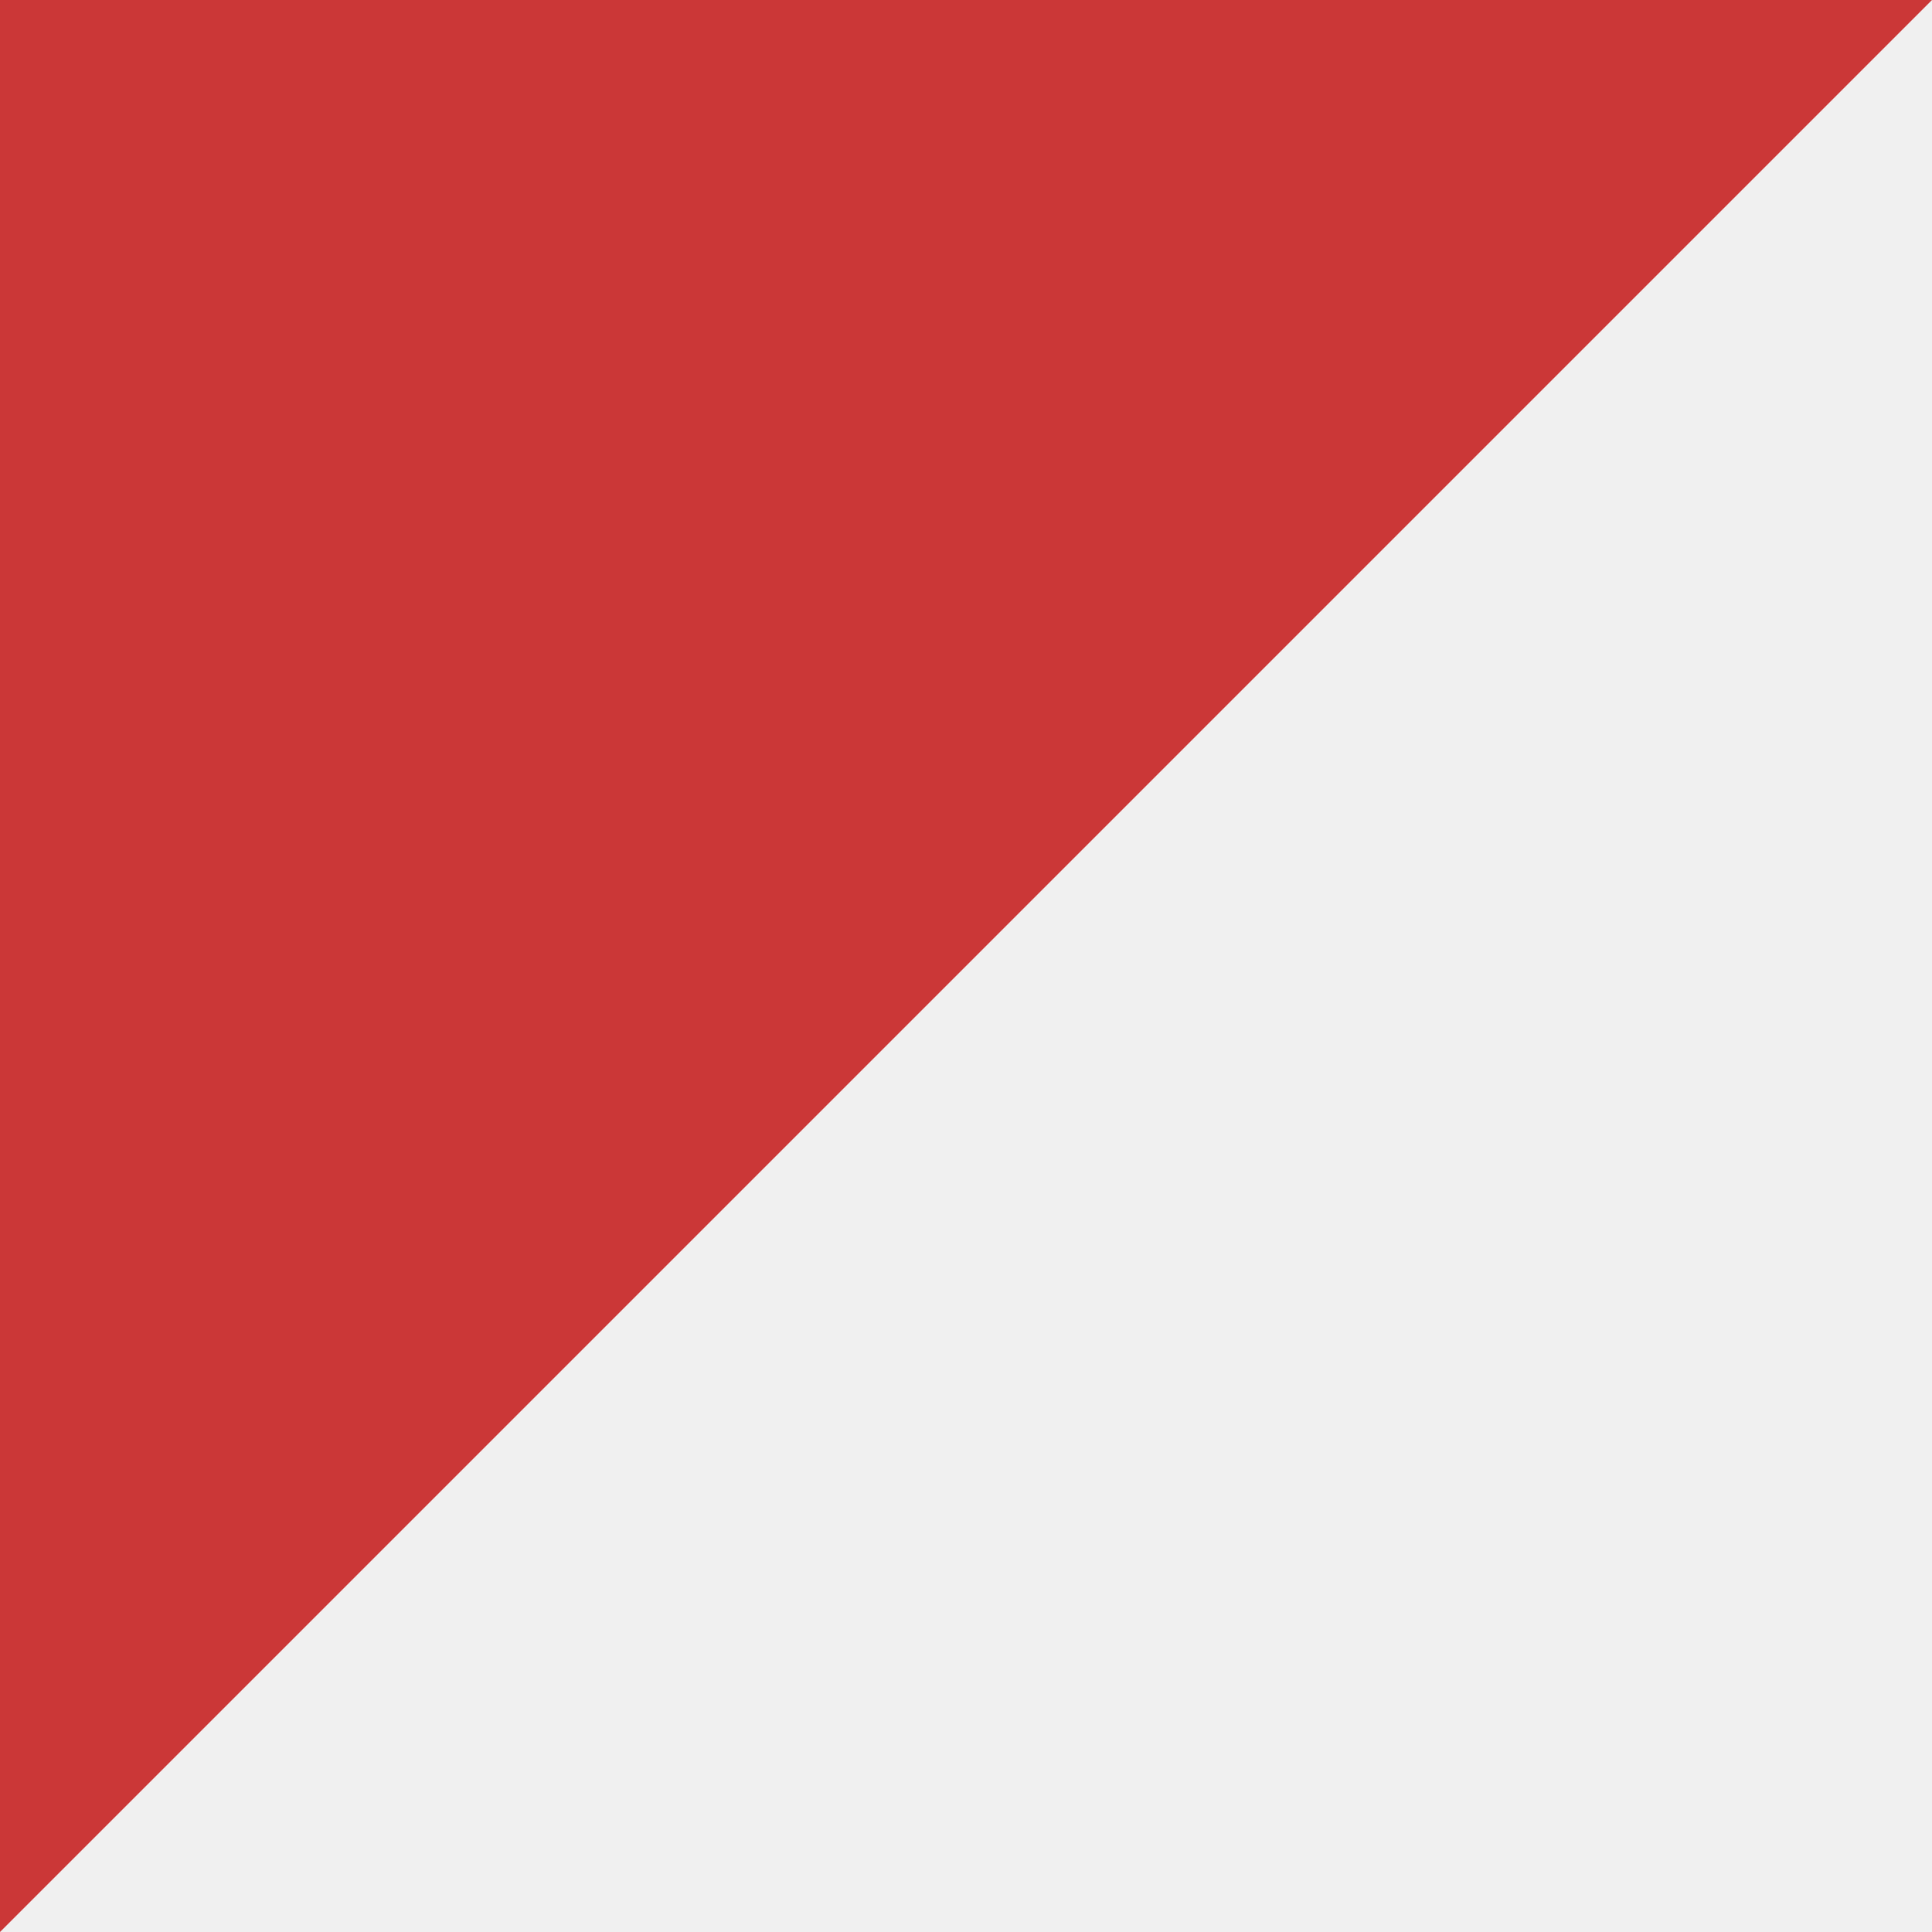
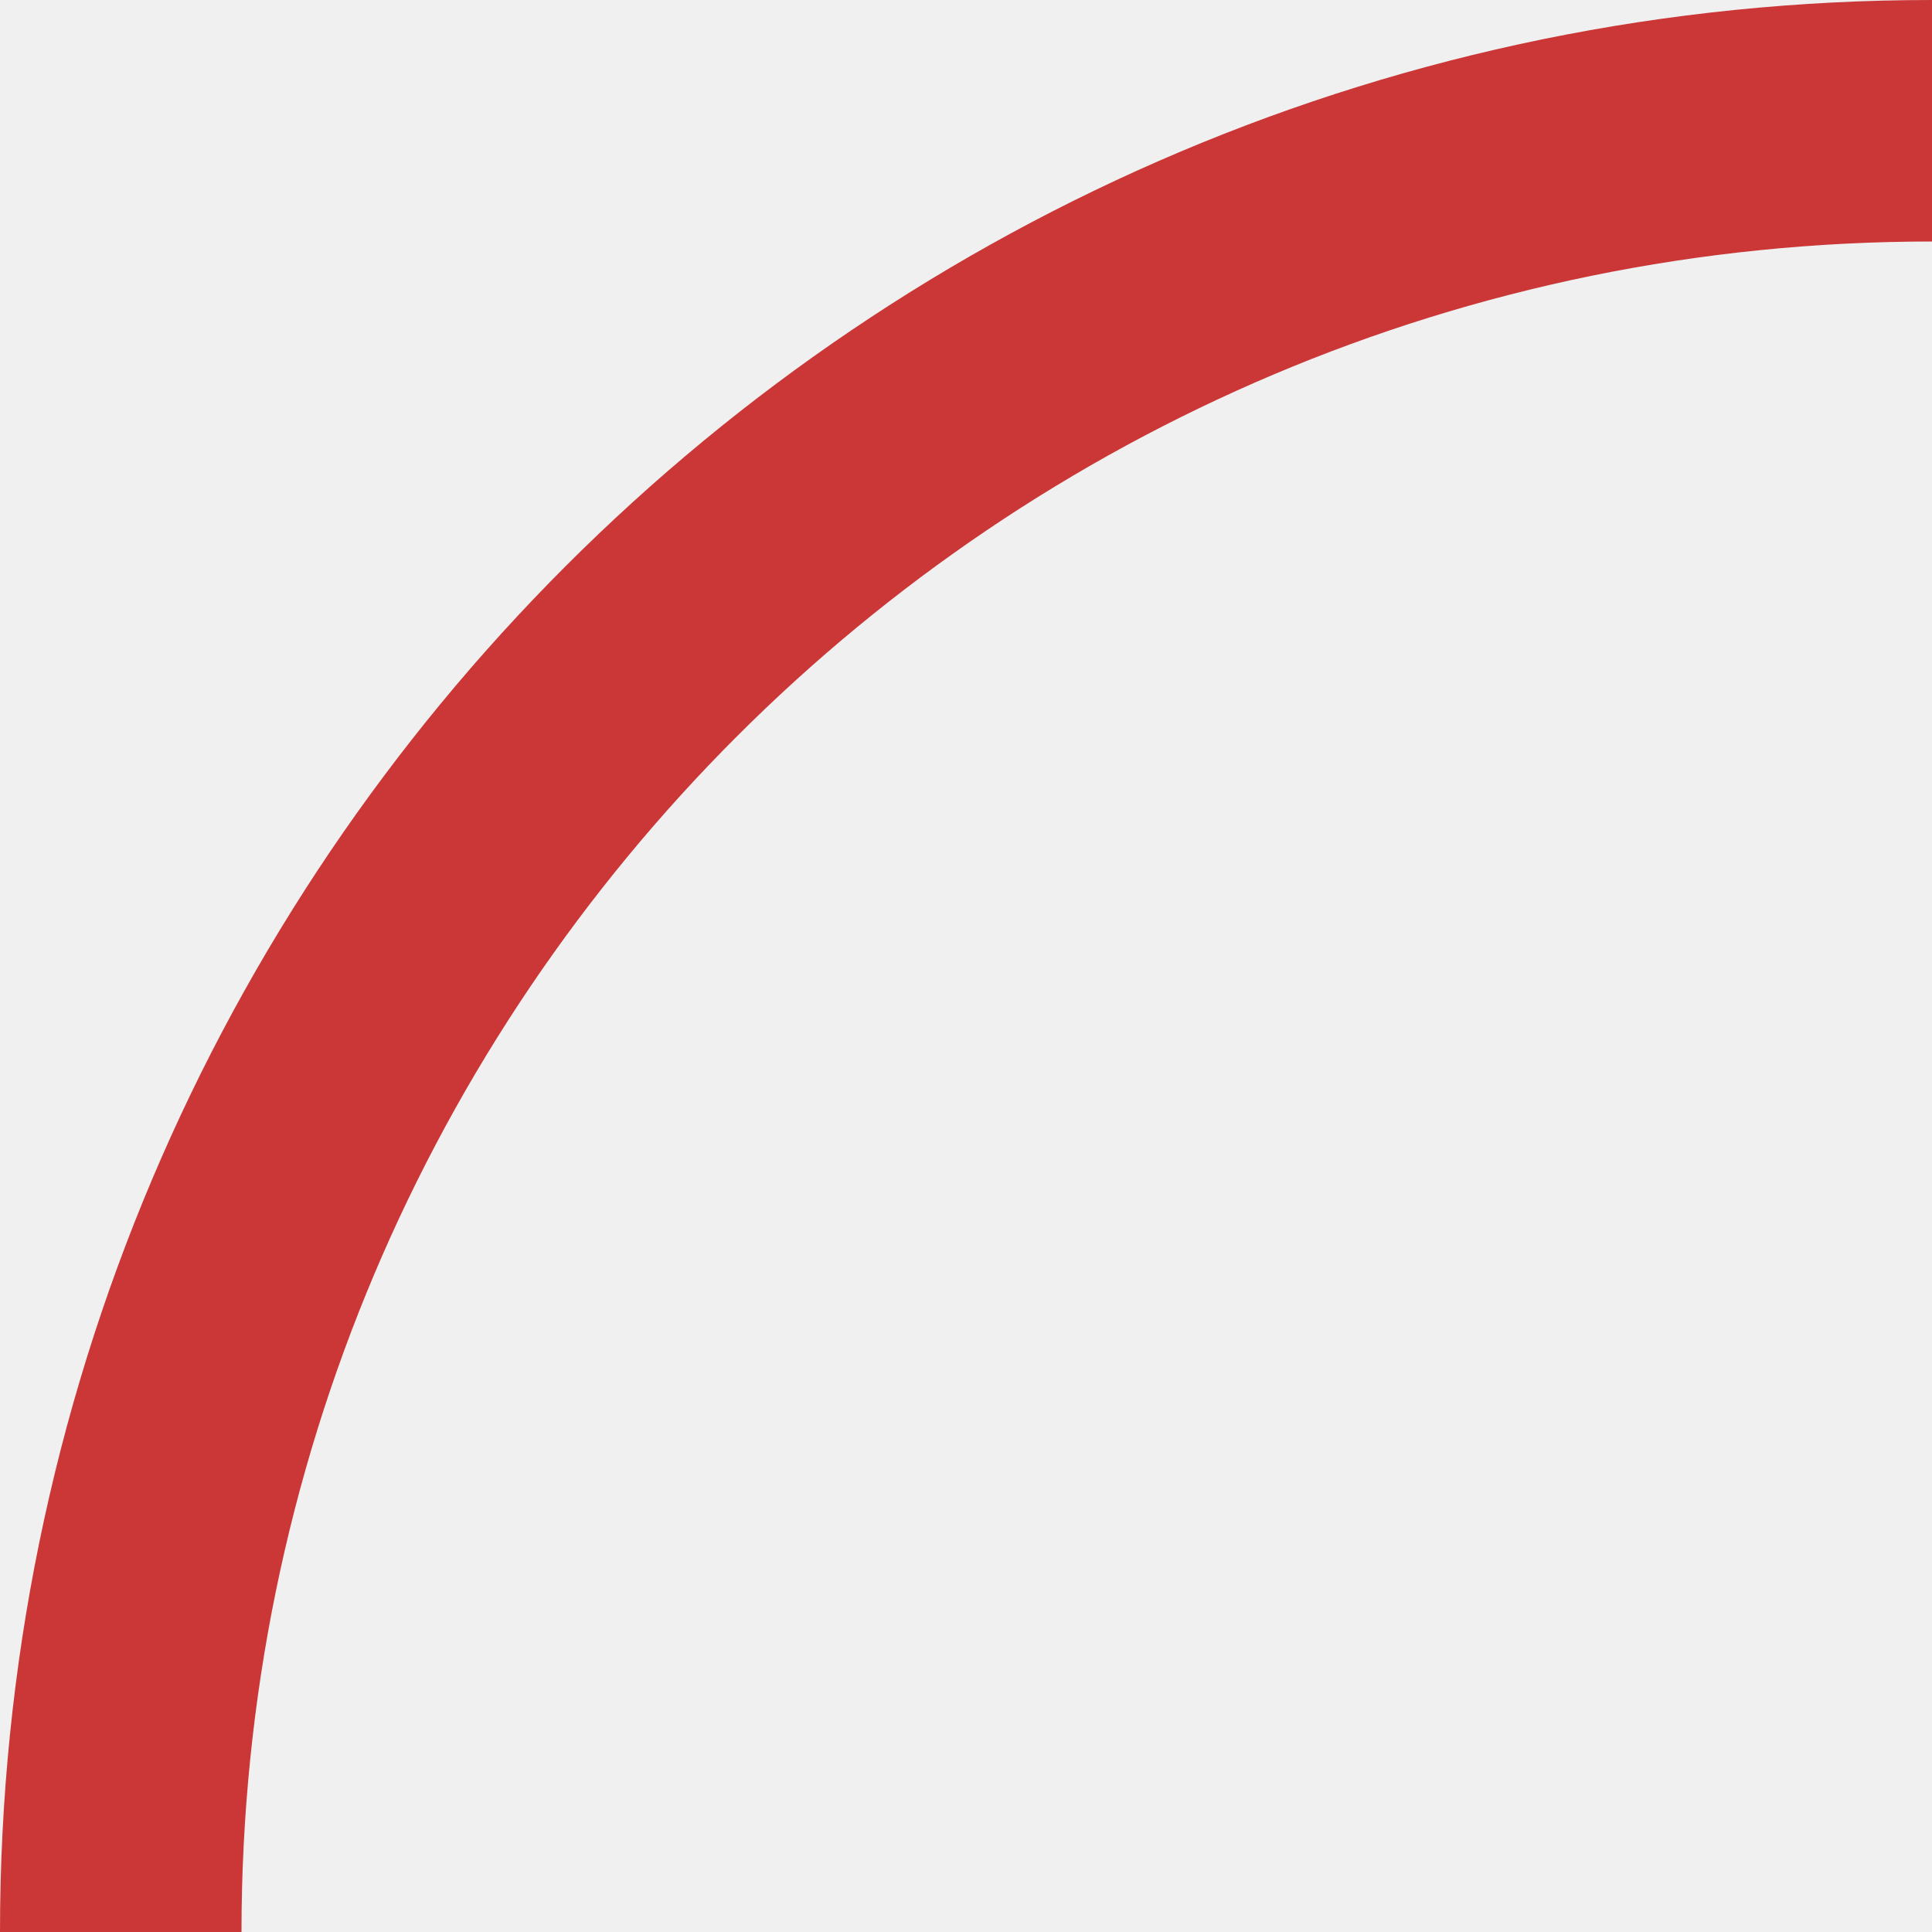
<svg xmlns="http://www.w3.org/2000/svg" width="8" height="8" viewBox="0 0 8 8" fill="none">
-   <path d="M0 8V0H8L0 8Z" fill="#CB3737" />
+   <mask id="path-1-inside-1_795_11201" fill="white">
+     <path d="M0 8C0 3.582 3.582 0 8 0V8H0Z" />
+   </mask>
+   <path d="M-1 8C-1 3.029 3.029 -1 8 -1V1C4.134 1 1 4.134 1 8H-1ZM8 8H0H8ZM-1 8C-1 3.029 3.029 -1 8 -1V1C4.134 1 1 4.134 1 8H-1ZM8 0V8V0Z" fill="#CB3737" mask="url(#path-1-inside-1_795_11201)" />
</svg>
